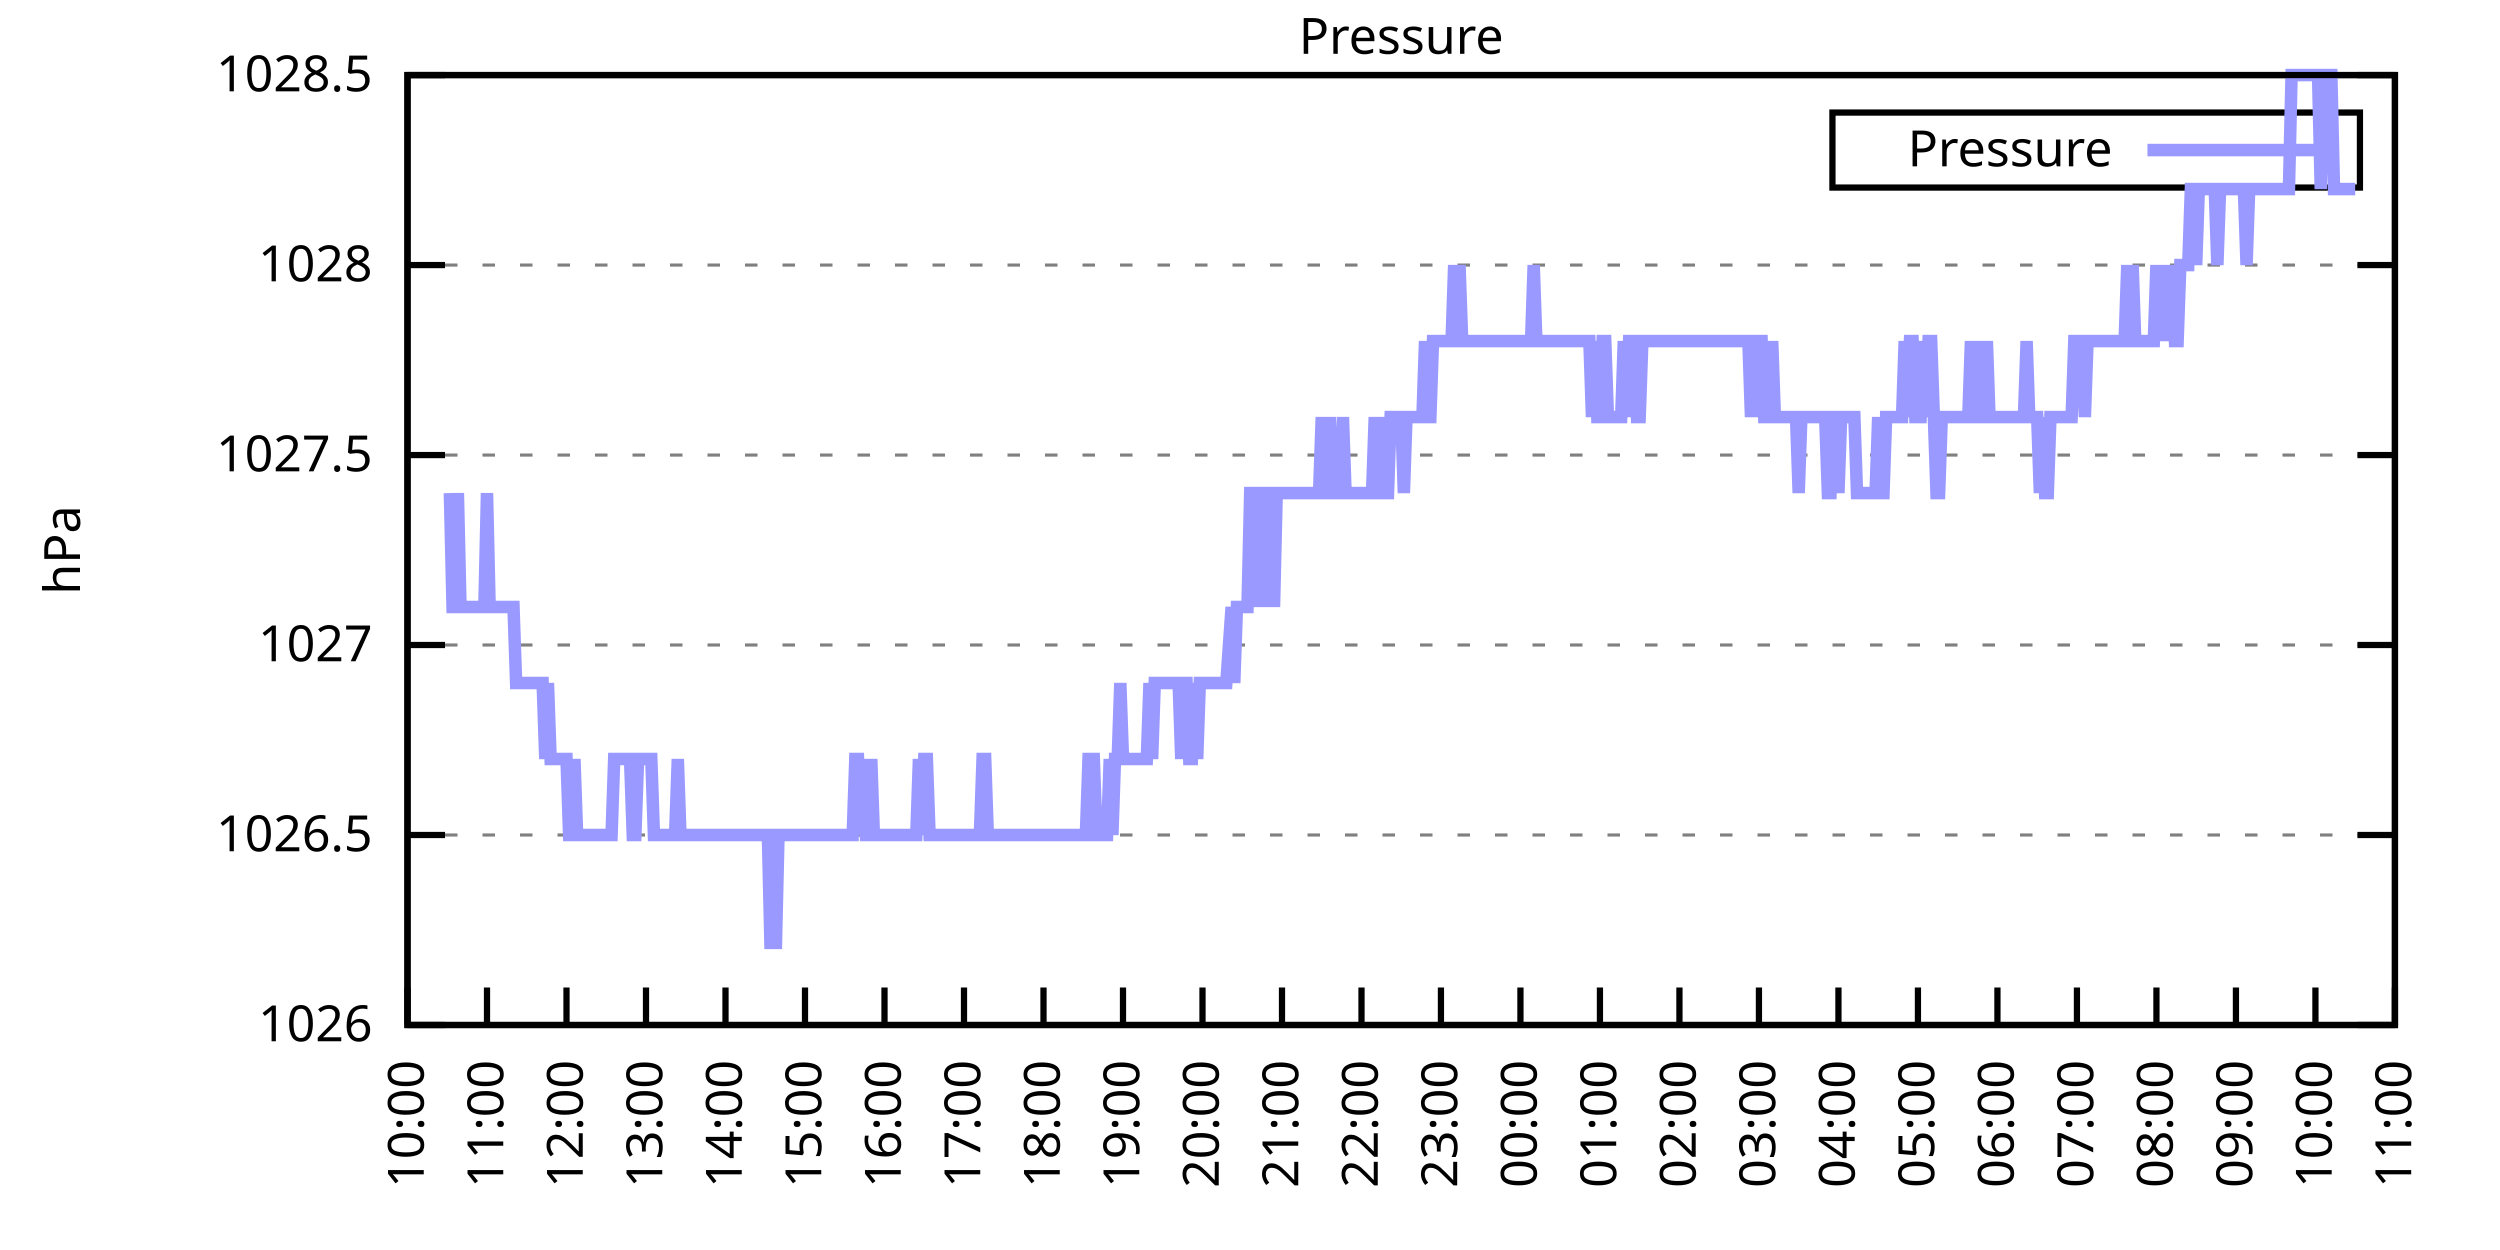
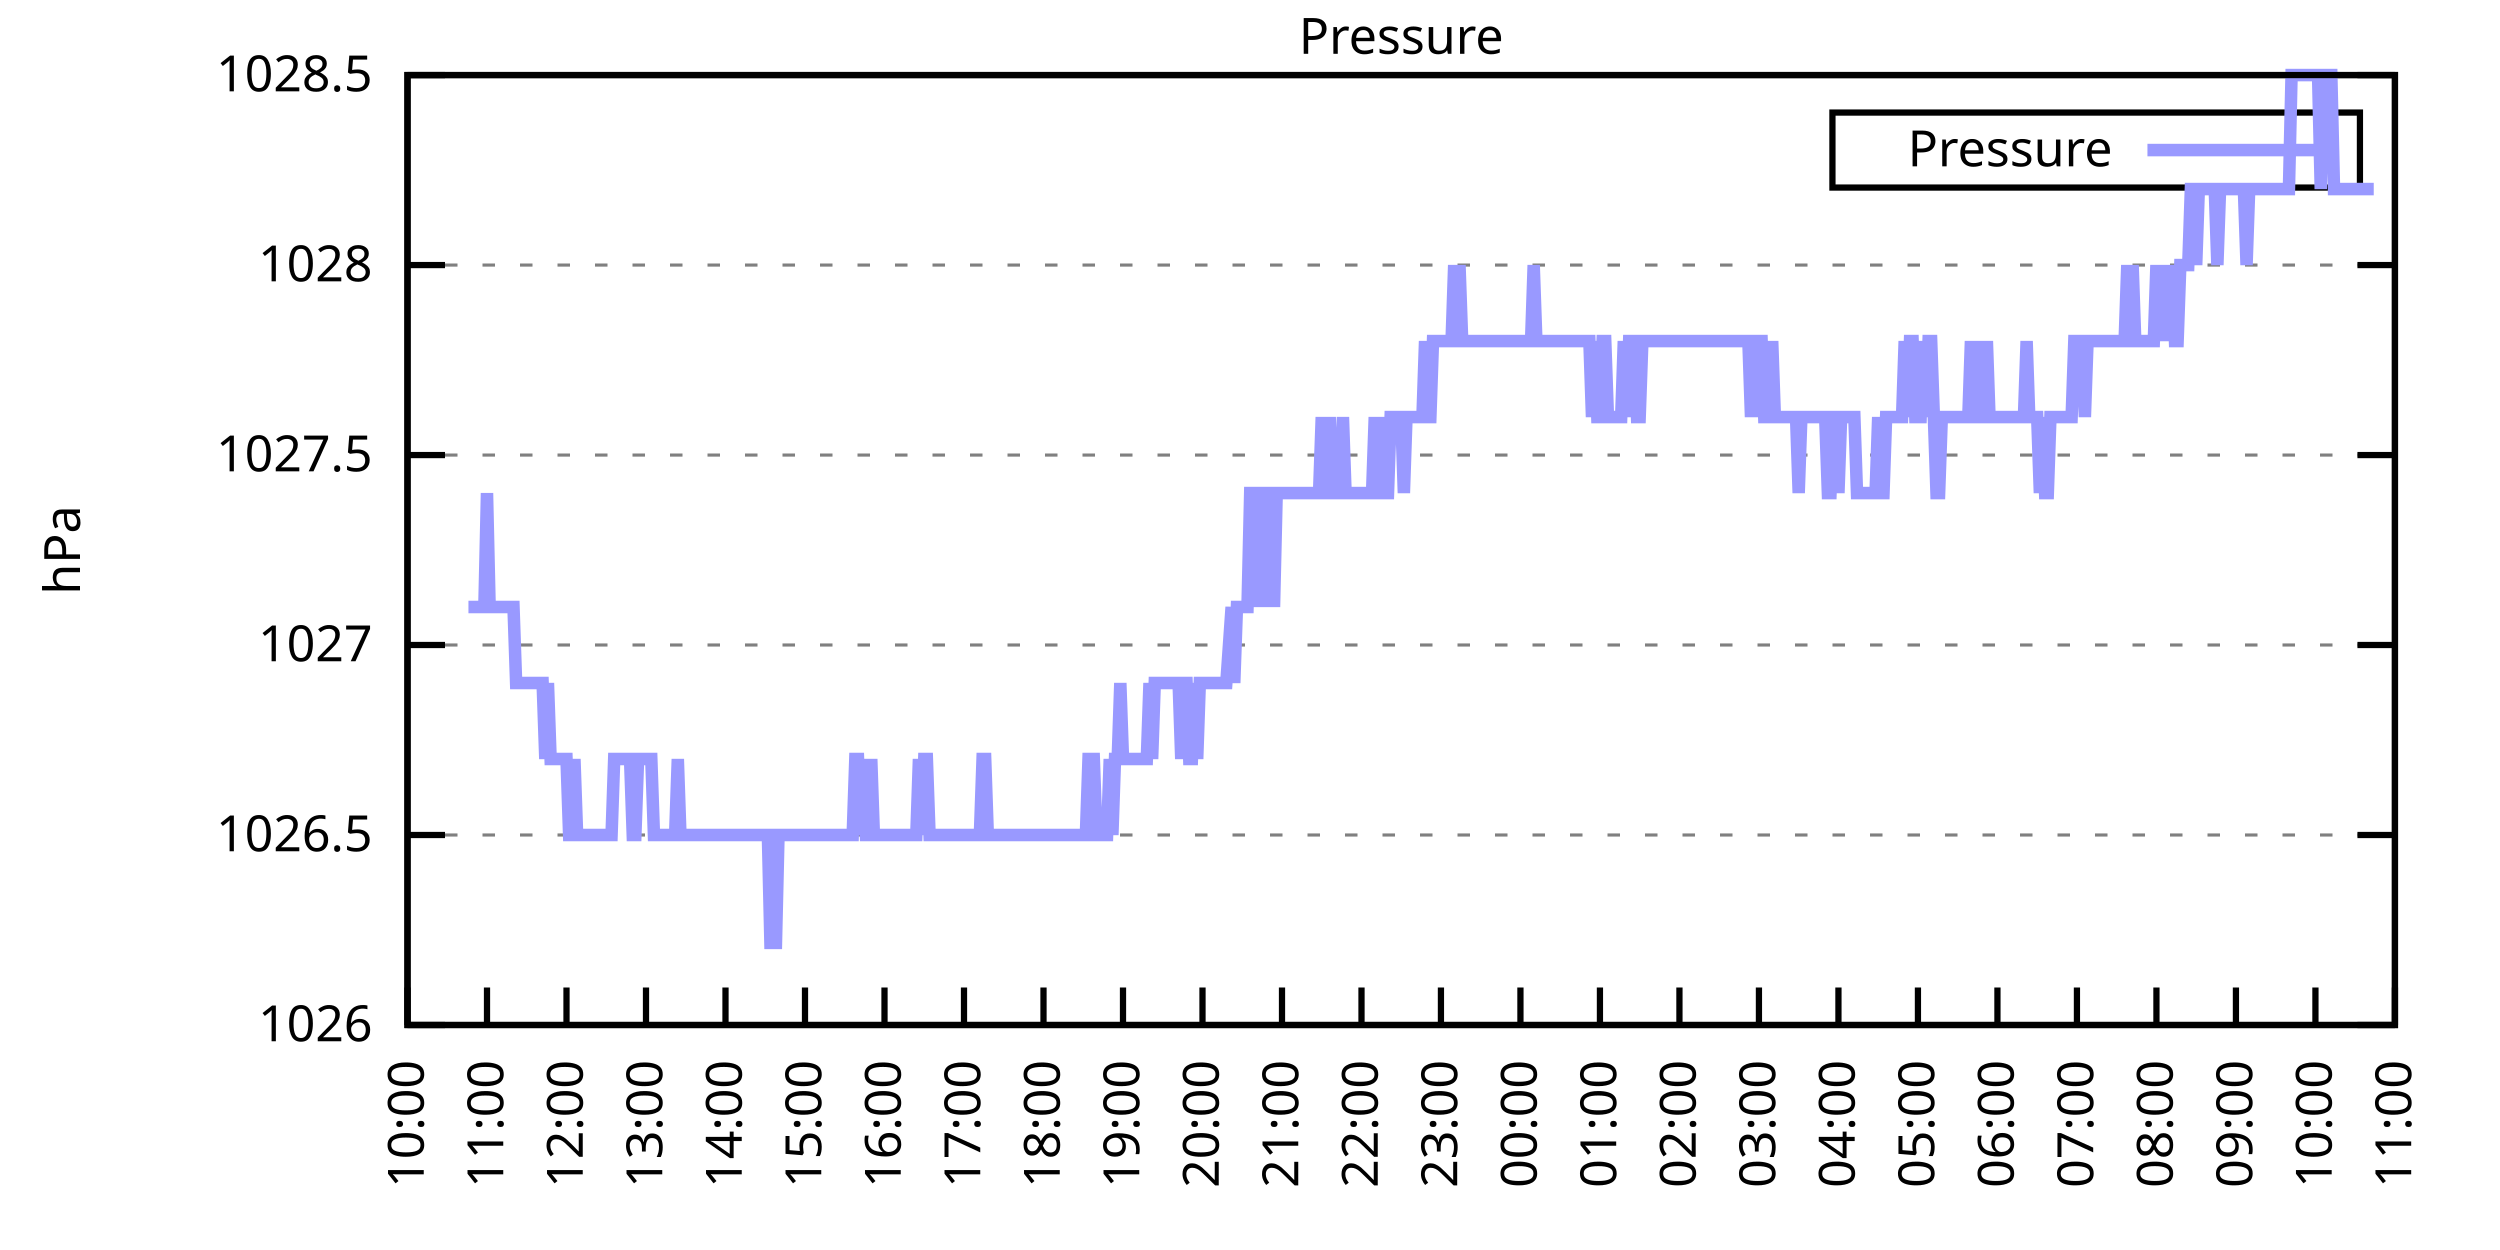
<svg xmlns="http://www.w3.org/2000/svg" xmlns:xlink="http://www.w3.org/1999/xlink" width="400" height="200" viewBox="0 0 400 200">
  <g id="gnuplot_canvas">
    <rect x="0" y="0" width="400" height="200" fill="none" />
    <defs>
      <circle id="gpDot" r="0.5" stroke-width="0.5" stroke="currentColor" />
      <path id="gpPt0" stroke-width="0.333" stroke="currentColor" d="M-1,0 h2 M0,-1 v2" />
      <path id="gpPt1" stroke-width="0.333" stroke="currentColor" d="M-1,-1 L1,1 M1,-1 L-1,1" />
      <path id="gpPt2" stroke-width="0.333" stroke="currentColor" d="M-1,0 L1,0 M0,-1 L0,1 M-1,-1 L1,1 M-1,1 L1,-1" />
      <rect id="gpPt3" stroke-width="0.333" stroke="currentColor" x="-1" y="-1" width="2" height="2" />
      <rect id="gpPt4" stroke-width="0.333" stroke="currentColor" fill="currentColor" x="-1" y="-1" width="2" height="2" />
      <circle id="gpPt5" stroke-width="0.333" stroke="currentColor" cx="0" cy="0" r="1" />
      <use xlink:href="#gpPt5" id="gpPt6" fill="currentColor" stroke="none" />
      <path id="gpPt7" stroke-width="0.333" stroke="currentColor" d="M0,-1.33 L-1.33,0.67 L1.33,0.67 z" />
      <use xlink:href="#gpPt7" id="gpPt8" fill="currentColor" stroke="none" />
      <use xlink:href="#gpPt7" id="gpPt9" stroke="currentColor" transform="rotate(180)" />
      <use xlink:href="#gpPt9" id="gpPt10" fill="currentColor" stroke="none" />
      <use xlink:href="#gpPt3" id="gpPt11" stroke="currentColor" transform="rotate(45)" />
      <use xlink:href="#gpPt11" id="gpPt12" fill="currentColor" stroke="none" />
      <path id="gpPt13" stroke-width="0.333" stroke="currentColor" d="M0,1.330 L1.265,0.411 L0.782,-1.067 L-0.782,-1.076 L-1.265,0.411 z" />
      <use xlink:href="#gpPt13" id="gpPt14" fill="currentColor" stroke="none" />
      <filter id="textbox" filterUnits="objectBoundingBox" x="0" y="0" height="1" width="1">
        <feFlood flood-color="white" flood-opacity="1" result="bgnd" />
        <feComposite in="SourceGraphic" in2="bgnd" operator="atop" />
      </filter>
      <filter id="greybox" filterUnits="objectBoundingBox" x="0" y="0" height="1" width="1">
        <feFlood flood-color="lightgrey" flood-opacity="1" result="grey" />
        <feComposite in="SourceGraphic" in2="grey" operator="atop" />
      </filter>
    </defs>
    <g fill="none" color="white" stroke="currentColor" stroke-width="1.00" stroke-linecap="butt" stroke-linejoin="miter">
</g>
    <g fill="none" color="black" stroke="currentColor" stroke-width="1.00" stroke-linecap="butt" stroke-linejoin="miter">
      <g stroke="none" shape-rendering="crispEdges">
        <polygon fill="rgb(255, 255, 255)" points="65.20,164.00 383.18,164.00 383.18,12.02 65.20,12.02 " />
      </g>
    </g>
    <g fill="none" color="black" stroke="currentColor" stroke-width="1.00" stroke-linecap="butt" stroke-linejoin="miter">
</g>
    <g fill="none" color="black" stroke="black" stroke-width="0.50" stroke-linecap="butt" stroke-linejoin="miter">
</g>
    <g fill="none" color="gray" stroke="currentColor" stroke-width="0.50" stroke-linecap="butt" stroke-linejoin="miter">
      <path stroke="gray" stroke-dasharray="2,4" class="gridline" d="M65.20,164.00 L383.19,164.00  " />
    </g>
    <g fill="none" color="gray" stroke="gray" stroke-width="1.00" stroke-linecap="butt" stroke-linejoin="miter">
</g>
    <g fill="none" color="black" stroke="currentColor" stroke-width="1.00" stroke-linecap="butt" stroke-linejoin="miter">
      <path stroke="black" d="M65.20,164.00 L71.20,164.00 M383.19,164.00 L377.19,164.00  " />
      <g transform="translate(59.60,166.60)" stroke="none" fill="black" font-family="Sans" font-size="8.00" text-anchor="end">
        <text>
          <tspan font-family="Sans"> 1026</tspan>
        </text>
      </g>
    </g>
    <g fill="none" color="black" stroke="currentColor" stroke-width="1.00" stroke-linecap="butt" stroke-linejoin="miter">
</g>
    <g fill="none" color="black" stroke="black" stroke-width="0.50" stroke-linecap="butt" stroke-linejoin="miter">
</g>
    <g fill="none" color="gray" stroke="currentColor" stroke-width="0.50" stroke-linecap="butt" stroke-linejoin="miter">
      <path stroke="gray" stroke-dasharray="2,4" class="gridline" d="M65.20,133.60 L383.19,133.60  " />
    </g>
    <g fill="none" color="gray" stroke="gray" stroke-width="1.00" stroke-linecap="butt" stroke-linejoin="miter">
</g>
    <g fill="none" color="black" stroke="currentColor" stroke-width="1.00" stroke-linecap="butt" stroke-linejoin="miter">
      <path stroke="black" d="M65.20,133.60 L71.20,133.60 M383.19,133.60 L377.19,133.60  " />
      <g transform="translate(59.60,136.20)" stroke="none" fill="black" font-family="Sans" font-size="8.00" text-anchor="end">
        <text>
          <tspan font-family="Sans"> 1026.5</tspan>
        </text>
      </g>
    </g>
    <g fill="none" color="black" stroke="currentColor" stroke-width="1.00" stroke-linecap="butt" stroke-linejoin="miter">
</g>
    <g fill="none" color="black" stroke="black" stroke-width="0.50" stroke-linecap="butt" stroke-linejoin="miter">
</g>
    <g fill="none" color="gray" stroke="currentColor" stroke-width="0.50" stroke-linecap="butt" stroke-linejoin="miter">
      <path stroke="gray" stroke-dasharray="2,4" class="gridline" d="M65.20,103.20 L383.19,103.20  " />
    </g>
    <g fill="none" color="gray" stroke="gray" stroke-width="1.00" stroke-linecap="butt" stroke-linejoin="miter">
</g>
    <g fill="none" color="black" stroke="currentColor" stroke-width="1.00" stroke-linecap="butt" stroke-linejoin="miter">
      <path stroke="black" d="M65.20,103.20 L71.20,103.20 M383.19,103.20 L377.19,103.20  " />
      <g transform="translate(59.60,105.80)" stroke="none" fill="black" font-family="Sans" font-size="8.00" text-anchor="end">
        <text>
          <tspan font-family="Sans"> 1027</tspan>
        </text>
      </g>
    </g>
    <g fill="none" color="black" stroke="currentColor" stroke-width="1.00" stroke-linecap="butt" stroke-linejoin="miter">
</g>
    <g fill="none" color="black" stroke="black" stroke-width="0.50" stroke-linecap="butt" stroke-linejoin="miter">
</g>
    <g fill="none" color="gray" stroke="currentColor" stroke-width="0.50" stroke-linecap="butt" stroke-linejoin="miter">
      <path stroke="gray" stroke-dasharray="2,4" class="gridline" d="M65.20,72.81 L383.19,72.81  " />
    </g>
    <g fill="none" color="gray" stroke="gray" stroke-width="1.00" stroke-linecap="butt" stroke-linejoin="miter">
</g>
    <g fill="none" color="black" stroke="currentColor" stroke-width="1.00" stroke-linecap="butt" stroke-linejoin="miter">
      <path stroke="black" d="M65.20,72.81 L71.20,72.81 M383.19,72.81 L377.19,72.81  " />
      <g transform="translate(59.60,75.41)" stroke="none" fill="black" font-family="Sans" font-size="8.00" text-anchor="end">
        <text>
          <tspan font-family="Sans"> 1027.5</tspan>
        </text>
      </g>
    </g>
    <g fill="none" color="black" stroke="currentColor" stroke-width="1.00" stroke-linecap="butt" stroke-linejoin="miter">
</g>
    <g fill="none" color="black" stroke="black" stroke-width="0.50" stroke-linecap="butt" stroke-linejoin="miter">
</g>
    <g fill="none" color="gray" stroke="currentColor" stroke-width="0.50" stroke-linecap="butt" stroke-linejoin="miter">
      <path stroke="gray" stroke-dasharray="2,4" class="gridline" d="M65.20,42.41 L383.19,42.41  " />
    </g>
    <g fill="none" color="gray" stroke="gray" stroke-width="1.00" stroke-linecap="butt" stroke-linejoin="miter">
</g>
    <g fill="none" color="black" stroke="currentColor" stroke-width="1.00" stroke-linecap="butt" stroke-linejoin="miter">
      <path stroke="black" d="M65.20,42.41 L71.20,42.41 M383.19,42.41 L377.19,42.41  " />
      <g transform="translate(59.60,45.01)" stroke="none" fill="black" font-family="Sans" font-size="8.00" text-anchor="end">
        <text>
          <tspan font-family="Sans"> 1028</tspan>
        </text>
      </g>
    </g>
    <g fill="none" color="black" stroke="currentColor" stroke-width="1.00" stroke-linecap="butt" stroke-linejoin="miter">
</g>
    <g fill="none" color="black" stroke="black" stroke-width="0.50" stroke-linecap="butt" stroke-linejoin="miter">
</g>
    <g fill="none" color="gray" stroke="currentColor" stroke-width="0.50" stroke-linecap="butt" stroke-linejoin="miter">
      <path stroke="gray" stroke-dasharray="2,4" class="gridline" d="M65.20,12.01 L383.19,12.01  " />
    </g>
    <g fill="none" color="gray" stroke="gray" stroke-width="1.00" stroke-linecap="butt" stroke-linejoin="miter">
</g>
    <g fill="none" color="black" stroke="currentColor" stroke-width="1.00" stroke-linecap="butt" stroke-linejoin="miter">
      <path stroke="black" d="M65.20,12.01 L71.20,12.01 M383.19,12.01 L377.19,12.01  " />
      <g transform="translate(59.60,14.61)" stroke="none" fill="black" font-family="Sans" font-size="8.00" text-anchor="end">
        <text>
          <tspan font-family="Sans"> 1028.5</tspan>
        </text>
      </g>
    </g>
    <g fill="none" color="black" stroke="currentColor" stroke-width="1.00" stroke-linecap="butt" stroke-linejoin="miter">
      <path stroke="black" d="M65.20,164.00 L65.20,158.00  " />
      <g transform="translate(67.80,169.60) rotate(270.00)" stroke="none" fill="black" font-family="Sans" font-size="8.00" text-anchor="end">
        <text>
          <tspan font-family="Sans">10:00</tspan>
        </text>
      </g>
    </g>
    <g fill="none" color="black" stroke="currentColor" stroke-width="1.00" stroke-linecap="butt" stroke-linejoin="miter">
      <path stroke="black" d="M77.92,164.00 L77.92,158.00  " />
      <g transform="translate(80.52,169.60) rotate(270.00)" stroke="none" fill="black" font-family="Sans" font-size="8.00" text-anchor="end">
        <text>
          <tspan font-family="Sans">11:00</tspan>
        </text>
      </g>
    </g>
    <g fill="none" color="black" stroke="currentColor" stroke-width="1.00" stroke-linecap="butt" stroke-linejoin="miter">
      <path stroke="black" d="M90.64,164.00 L90.64,158.00  " />
      <g transform="translate(93.24,169.60) rotate(270.00)" stroke="none" fill="black" font-family="Sans" font-size="8.00" text-anchor="end">
        <text>
          <tspan font-family="Sans">12:00</tspan>
        </text>
      </g>
    </g>
    <g fill="none" color="black" stroke="currentColor" stroke-width="1.00" stroke-linecap="butt" stroke-linejoin="miter">
      <path stroke="black" d="M103.36,164.00 L103.36,158.00  " />
      <g transform="translate(105.96,169.60) rotate(270.00)" stroke="none" fill="black" font-family="Sans" font-size="8.00" text-anchor="end">
        <text>
          <tspan font-family="Sans">13:00</tspan>
        </text>
      </g>
    </g>
    <g fill="none" color="black" stroke="currentColor" stroke-width="1.00" stroke-linecap="butt" stroke-linejoin="miter">
      <path stroke="black" d="M116.08,164.00 L116.08,158.00  " />
      <g transform="translate(118.68,169.60) rotate(270.00)" stroke="none" fill="black" font-family="Sans" font-size="8.00" text-anchor="end">
        <text>
          <tspan font-family="Sans">14:00</tspan>
        </text>
      </g>
    </g>
    <g fill="none" color="black" stroke="currentColor" stroke-width="1.00" stroke-linecap="butt" stroke-linejoin="miter">
      <path stroke="black" d="M128.80,164.00 L128.80,158.00  " />
      <g transform="translate(131.40,169.60) rotate(270.00)" stroke="none" fill="black" font-family="Sans" font-size="8.00" text-anchor="end">
        <text>
          <tspan font-family="Sans">15:00</tspan>
        </text>
      </g>
    </g>
    <g fill="none" color="black" stroke="currentColor" stroke-width="1.00" stroke-linecap="butt" stroke-linejoin="miter">
      <path stroke="black" d="M141.52,164.00 L141.52,158.00  " />
      <g transform="translate(144.12,169.60) rotate(270.00)" stroke="none" fill="black" font-family="Sans" font-size="8.00" text-anchor="end">
        <text>
          <tspan font-family="Sans">16:00</tspan>
        </text>
      </g>
    </g>
    <g fill="none" color="black" stroke="currentColor" stroke-width="1.00" stroke-linecap="butt" stroke-linejoin="miter">
      <path stroke="black" d="M154.24,164.00 L154.24,158.00  " />
      <g transform="translate(156.84,169.60) rotate(270.00)" stroke="none" fill="black" font-family="Sans" font-size="8.00" text-anchor="end">
        <text>
          <tspan font-family="Sans">17:00</tspan>
        </text>
      </g>
    </g>
    <g fill="none" color="black" stroke="currentColor" stroke-width="1.00" stroke-linecap="butt" stroke-linejoin="miter">
      <path stroke="black" d="M166.96,164.00 L166.96,158.00  " />
      <g transform="translate(169.56,169.60) rotate(270.00)" stroke="none" fill="black" font-family="Sans" font-size="8.00" text-anchor="end">
        <text>
          <tspan font-family="Sans">18:00</tspan>
        </text>
      </g>
    </g>
    <g fill="none" color="black" stroke="currentColor" stroke-width="1.00" stroke-linecap="butt" stroke-linejoin="miter">
      <path stroke="black" d="M179.68,164.00 L179.68,158.00  " />
      <g transform="translate(182.28,169.60) rotate(270.00)" stroke="none" fill="black" font-family="Sans" font-size="8.00" text-anchor="end">
        <text>
          <tspan font-family="Sans">19:00</tspan>
        </text>
      </g>
    </g>
    <g fill="none" color="black" stroke="currentColor" stroke-width="1.00" stroke-linecap="butt" stroke-linejoin="miter">
      <path stroke="black" d="M192.40,164.00 L192.40,158.00  " />
      <g transform="translate(195.00,169.60) rotate(270.00)" stroke="none" fill="black" font-family="Sans" font-size="8.00" text-anchor="end">
        <text>
          <tspan font-family="Sans">20:00</tspan>
        </text>
      </g>
    </g>
    <g fill="none" color="black" stroke="currentColor" stroke-width="1.00" stroke-linecap="butt" stroke-linejoin="miter">
      <path stroke="black" d="M205.12,164.00 L205.12,158.00  " />
      <g transform="translate(207.72,169.60) rotate(270.00)" stroke="none" fill="black" font-family="Sans" font-size="8.00" text-anchor="end">
        <text>
          <tspan font-family="Sans">21:00</tspan>
        </text>
      </g>
    </g>
    <g fill="none" color="black" stroke="currentColor" stroke-width="1.00" stroke-linecap="butt" stroke-linejoin="miter">
      <path stroke="black" d="M217.84,164.00 L217.84,158.00  " />
      <g transform="translate(220.44,169.60) rotate(270.00)" stroke="none" fill="black" font-family="Sans" font-size="8.00" text-anchor="end">
        <text>
          <tspan font-family="Sans">22:00</tspan>
        </text>
      </g>
    </g>
    <g fill="none" color="black" stroke="currentColor" stroke-width="1.00" stroke-linecap="butt" stroke-linejoin="miter">
      <path stroke="black" d="M230.55,164.00 L230.55,158.00  " />
      <g transform="translate(233.15,169.60) rotate(270.00)" stroke="none" fill="black" font-family="Sans" font-size="8.00" text-anchor="end">
        <text>
          <tspan font-family="Sans">23:00</tspan>
        </text>
      </g>
    </g>
    <g fill="none" color="black" stroke="currentColor" stroke-width="1.00" stroke-linecap="butt" stroke-linejoin="miter">
      <path stroke="black" d="M243.27,164.00 L243.27,158.00  " />
      <g transform="translate(245.87,169.60) rotate(270.00)" stroke="none" fill="black" font-family="Sans" font-size="8.00" text-anchor="end">
        <text>
          <tspan font-family="Sans">00:00</tspan>
        </text>
      </g>
    </g>
    <g fill="none" color="black" stroke="currentColor" stroke-width="1.00" stroke-linecap="butt" stroke-linejoin="miter">
      <path stroke="black" d="M255.99,164.00 L255.99,158.00  " />
      <g transform="translate(258.59,169.60) rotate(270.00)" stroke="none" fill="black" font-family="Sans" font-size="8.00" text-anchor="end">
        <text>
          <tspan font-family="Sans">01:00</tspan>
        </text>
      </g>
    </g>
    <g fill="none" color="black" stroke="currentColor" stroke-width="1.00" stroke-linecap="butt" stroke-linejoin="miter">
      <path stroke="black" d="M268.71,164.00 L268.71,158.00  " />
      <g transform="translate(271.31,169.60) rotate(270.00)" stroke="none" fill="black" font-family="Sans" font-size="8.00" text-anchor="end">
        <text>
          <tspan font-family="Sans">02:00</tspan>
        </text>
      </g>
    </g>
    <g fill="none" color="black" stroke="currentColor" stroke-width="1.00" stroke-linecap="butt" stroke-linejoin="miter">
      <path stroke="black" d="M281.43,164.00 L281.43,158.00  " />
      <g transform="translate(284.03,169.60) rotate(270.00)" stroke="none" fill="black" font-family="Sans" font-size="8.00" text-anchor="end">
        <text>
          <tspan font-family="Sans">03:00</tspan>
        </text>
      </g>
    </g>
    <g fill="none" color="black" stroke="currentColor" stroke-width="1.00" stroke-linecap="butt" stroke-linejoin="miter">
      <path stroke="black" d="M294.15,164.00 L294.15,158.00  " />
      <g transform="translate(296.75,169.60) rotate(270.00)" stroke="none" fill="black" font-family="Sans" font-size="8.00" text-anchor="end">
        <text>
          <tspan font-family="Sans">04:00</tspan>
        </text>
      </g>
    </g>
    <g fill="none" color="black" stroke="currentColor" stroke-width="1.00" stroke-linecap="butt" stroke-linejoin="miter">
      <path stroke="black" d="M306.87,164.00 L306.87,158.00  " />
      <g transform="translate(309.47,169.60) rotate(270.00)" stroke="none" fill="black" font-family="Sans" font-size="8.00" text-anchor="end">
        <text>
          <tspan font-family="Sans">05:00</tspan>
        </text>
      </g>
    </g>
    <g fill="none" color="black" stroke="currentColor" stroke-width="1.00" stroke-linecap="butt" stroke-linejoin="miter">
      <path stroke="black" d="M319.59,164.00 L319.59,158.00  " />
      <g transform="translate(322.19,169.60) rotate(270.00)" stroke="none" fill="black" font-family="Sans" font-size="8.00" text-anchor="end">
        <text>
          <tspan font-family="Sans">06:00</tspan>
        </text>
      </g>
    </g>
    <g fill="none" color="black" stroke="currentColor" stroke-width="1.00" stroke-linecap="butt" stroke-linejoin="miter">
      <path stroke="black" d="M332.31,164.00 L332.31,158.00  " />
      <g transform="translate(334.91,169.60) rotate(270.00)" stroke="none" fill="black" font-family="Sans" font-size="8.00" text-anchor="end">
        <text>
          <tspan font-family="Sans">07:00</tspan>
        </text>
      </g>
    </g>
    <g fill="none" color="black" stroke="currentColor" stroke-width="1.00" stroke-linecap="butt" stroke-linejoin="miter">
      <path stroke="black" d="M345.03,164.00 L345.03,158.00  " />
      <g transform="translate(347.63,169.60) rotate(270.00)" stroke="none" fill="black" font-family="Sans" font-size="8.00" text-anchor="end">
        <text>
          <tspan font-family="Sans">08:00</tspan>
        </text>
      </g>
    </g>
    <g fill="none" color="black" stroke="currentColor" stroke-width="1.00" stroke-linecap="butt" stroke-linejoin="miter">
      <path stroke="black" d="M357.75,164.00 L357.75,158.00  " />
      <g transform="translate(360.35,169.60) rotate(270.00)" stroke="none" fill="black" font-family="Sans" font-size="8.00" text-anchor="end">
        <text>
          <tspan font-family="Sans">09:00</tspan>
        </text>
      </g>
    </g>
    <g fill="none" color="black" stroke="currentColor" stroke-width="1.00" stroke-linecap="butt" stroke-linejoin="miter">
      <path stroke="black" d="M370.47,164.00 L370.47,158.00  " />
      <g transform="translate(373.07,169.60) rotate(270.00)" stroke="none" fill="black" font-family="Sans" font-size="8.00" text-anchor="end">
        <text>
          <tspan font-family="Sans">10:00</tspan>
        </text>
      </g>
    </g>
    <g fill="none" color="black" stroke="currentColor" stroke-width="1.00" stroke-linecap="butt" stroke-linejoin="miter">
      <path stroke="black" d="M383.19,164.00 L383.19,158.00  " />
      <g transform="translate(385.79,169.60) rotate(270.00)" stroke="none" fill="black" font-family="Sans" font-size="8.00" text-anchor="end">
        <text>
          <tspan font-family="Sans">11:00</tspan>
        </text>
      </g>
    </g>
    <g fill="none" color="black" stroke="currentColor" stroke-width="1.00" stroke-linecap="butt" stroke-linejoin="miter">
</g>
    <g fill="none" color="black" stroke="currentColor" stroke-width="1.00" stroke-linecap="butt" stroke-linejoin="miter">
      <path stroke="black" d="M65.20,12.01 L65.20,164.00 L383.19,164.00 L383.19,12.01 L65.20,12.01 Z  " />
    </g>
    <g fill="none" color="black" stroke="currentColor" stroke-width="1.00" stroke-linecap="butt" stroke-linejoin="miter">
</g>
    <g fill="none" color="black" stroke="currentColor" stroke-width="1.00" stroke-linecap="butt" stroke-linejoin="miter">
      <path stroke="black" d="M293.19,30.01 L293.19,18.01 L377.59,18.01 L377.59,30.01 L293.19,30.01 Z  " />
    </g>
    <g id="Pressure_plot_1">
      <g fill="none" color="white" stroke="black" stroke-width="2.00" stroke-linecap="butt" stroke-linejoin="miter">
</g>
      <g fill="none" color="black" stroke="currentColor" stroke-width="2.00" stroke-linecap="butt" stroke-linejoin="miter">
        <g transform="translate(337.99,26.61)" stroke="none" fill="black" font-family="Sans" font-size="8.00" text-anchor="end">
          <text>
            <tspan font-family="Sans">Pressure</tspan>
          </text>
        </g>
      </g>
      <g fill="none" color="black" stroke="currentColor" stroke-width="2.00" stroke-linecap="butt" stroke-linejoin="miter">
-         <path stroke="rgb(153, 153, 255)" d="M343.59,24.01 L371.99,24.01 M71.98,78.89 L72.41,97.12 L72.83,97.12 L73.26,78.89 L73.68,97.12 L74.10,97.12   L74.53,97.12 L74.95,97.12 L75.38,97.12 L75.80,97.12 L76.22,97.12 L76.65,97.12 L77.07,97.12 L77.50,97.12   L77.92,78.89 L78.34,97.12 L78.77,97.12 L79.19,97.12 L79.62,97.12 L80.04,97.12 L80.46,97.12 L80.89,97.12   L81.31,97.12 L81.74,97.12 L82.16,97.12 L82.58,109.28 L83.01,109.28 L83.43,109.28 L83.86,109.28 L84.28,109.28   L84.70,109.28 L85.13,109.28 L85.55,109.28 L85.98,109.28 L86.40,109.28 L86.82,109.28 L87.25,121.44 L87.67,109.28   L88.10,121.44 L88.52,121.44 L88.94,121.44 L89.37,121.44 L89.79,121.44 L90.22,121.44 L90.64,121.44 L91.06,133.60   L91.49,133.60 L91.91,121.44 L92.34,133.60 L92.76,133.60 L93.18,133.60 L93.61,133.60 L94.03,133.60 L94.46,133.60   L94.88,133.60 L95.30,133.60 L95.73,133.60 L96.15,133.60 L96.58,133.60 L97.00,133.60 L97.42,133.60 L97.85,133.60   L98.27,121.44 L98.69,121.44 L99.12,121.44 L99.54,121.44 L99.97,121.44 L100.39,121.44 L100.81,121.44 L101.24,133.60   L101.66,133.60 L102.09,121.44 L102.51,121.44 L102.93,121.44 L103.36,121.44 L103.78,121.44 L104.21,121.44 L104.63,133.60   L105.05,133.60 L105.48,133.60 L105.90,133.60 L106.33,133.60 L106.75,133.60 L107.17,133.60 L107.60,133.60 L108.02,133.60   L108.45,121.44 L108.87,133.60 L109.29,133.60 L109.72,133.60 L110.14,133.60 L110.57,133.60 L110.99,133.60 L111.41,133.60   L111.84,133.60 L112.26,133.60 L112.69,133.60 L113.11,133.60 L113.53,133.60 L113.96,133.60 L114.38,133.60 L114.81,133.60   L115.23,133.60 L115.65,133.60 L116.08,133.60 L116.50,133.60 L116.93,133.60 L117.35,133.60 L117.77,133.60 L118.20,133.60   L118.62,133.60 L119.05,133.60 L119.47,133.60 L119.89,133.60 L120.32,133.60 L120.74,133.60 L121.17,133.60 L121.59,133.60   L122.01,133.60 L122.44,133.60 L122.86,133.60 L123.29,151.84 L123.71,133.60 L124.13,151.84 L124.56,133.60 L124.98,133.60   L125.41,133.60 L125.83,133.60 L126.25,133.60 L126.68,133.60 L127.10,133.60 L127.53,133.60 L127.95,133.60 L128.37,133.60   L128.80,133.60 L129.22,133.60 L129.65,133.60 L130.07,133.60 L130.49,133.60 L130.92,133.60 L131.34,133.60 L131.77,133.60   L132.19,133.60 L132.61,133.60 L133.04,133.60 L133.46,133.60 L133.89,133.60 L134.31,133.60 L134.73,133.60 L135.16,133.60   L135.58,133.60 L136.01,133.60 L136.43,133.60 L136.85,121.44 L137.28,121.44 L137.70,133.60 L138.13,121.44 L138.55,133.60   L138.97,133.60 L139.40,121.44 L139.82,133.60 L140.25,133.60 L140.67,133.60 L141.09,133.60 L141.52,133.60 L141.94,133.60   L142.37,133.60 L142.79,133.60 L143.21,133.60 L143.64,133.60 L144.06,133.60 L144.49,133.60 L144.91,133.60 L145.33,133.60   L145.76,133.60 L146.18,133.60 L146.61,133.60 L147.03,121.44 L147.45,133.60 L147.88,121.44 L148.30,121.44 L148.73,133.60   L149.15,133.60 L149.57,133.60 L150.00,133.60 L150.42,133.60 L150.85,133.60 L151.27,133.60 L151.69,133.60 L152.12,133.60   L152.54,133.60 L152.97,133.60 L153.39,133.60 L153.81,133.60 L154.24,133.60 L154.66,133.60 L155.09,133.60 L155.51,133.60   L155.93,133.60 L156.36,133.60 L156.78,133.60 L157.21,121.44 L157.63,121.44 L158.05,133.60 L158.48,133.60 L158.90,133.60   L159.33,133.60 L159.75,133.60 L160.17,133.60 L160.60,133.60 L161.02,133.60 L161.44,133.60 L161.87,133.60 L162.29,133.60   L162.72,133.60 L163.14,133.60 L163.56,133.60 L163.99,133.60 L164.41,133.60 L164.84,133.60 L165.26,133.60 L165.68,133.60   L166.11,133.60 L166.53,133.60 L166.96,133.60 L167.38,133.60 L167.80,133.60 L168.23,133.60 L168.65,133.60 L169.08,133.60   L169.50,133.60 L169.92,133.60 L170.35,133.60 L170.77,133.60 L171.20,133.60 L171.62,133.60 L172.04,133.60 L172.47,133.60   L172.89,133.60 L173.32,133.60 L173.74,133.60 L174.16,121.44 L174.59,121.44 L175.01,121.44 L175.44,133.60 L175.86,133.60   L176.28,133.60 L176.71,133.60 L177.13,133.60 L177.56,121.44 L177.98,133.60 L178.40,121.44 L178.83,121.44 L179.25,109.28   L179.68,121.44 L180.10,121.44 L180.52,121.44 L180.95,121.44 L181.37,121.44 L181.80,121.44 L182.22,121.44 L182.64,121.44   L183.07,121.44 L183.49,121.44 L183.92,109.28 L184.34,121.44 L184.76,109.28 L185.19,109.28 L185.61,109.28 L186.04,109.28   L186.46,109.28 L186.88,109.28 L187.31,109.28 L187.73,109.28 L188.16,109.28 L188.58,109.28 L189.00,121.44 L189.43,109.28   L189.85,109.28 L190.28,121.44 L190.70,121.44 L191.12,109.28 L191.55,121.44 L191.97,109.28 L192.40,109.28 L192.82,109.28   L193.24,109.28 L193.67,109.28 L194.09,109.28 L194.52,109.28 L194.94,109.28 L195.36,109.28 L195.79,109.28 L196.21,109.28   L197.06,97.12 L197.48,109.28 L197.91,97.12 L198.33,97.12 L198.76,97.12 L199.18,97.12 L199.60,97.12 L200.03,78.89   L200.45,78.89 L200.88,78.89 L201.30,97.12 L201.72,78.89 L202.15,78.89 L202.57,78.89 L203.00,97.12 L203.42,78.89   L203.84,97.12 L204.27,78.89 L204.69,78.89 L205.12,78.89 L205.54,78.89 L205.96,78.89 L206.39,78.89 L206.81,78.89   L207.24,78.89 L207.66,78.89 L208.08,78.89 L208.51,78.89 L208.93,78.89 L209.36,78.89 L209.78,78.89 L210.20,78.89   L210.63,78.89 L211.05,78.89 L211.48,66.73 L211.90,78.89 L212.32,78.89 L212.75,66.73 L213.17,78.89 L213.60,78.89   L214.02,78.89 L214.44,78.89 L214.87,66.73 L215.29,78.89 L215.72,78.89 L216.14,78.89 L216.56,78.89 L216.99,78.89   L217.41,78.89 L217.84,78.89 L218.26,78.89 L218.68,78.89 L219.11,78.89 L219.53,78.89 L219.96,66.73 L220.38,78.89   L220.80,66.73 L221.23,78.89 L221.65,78.89 L222.08,78.89 L222.50,66.73 L222.92,66.73 L223.35,66.73 L223.77,66.73   L224.20,66.73 L224.62,78.89 L225.04,66.73 L225.47,66.73 L225.89,66.73 L226.31,66.73 L226.74,66.73 L227.16,66.73   L227.59,66.73 L228.01,54.57 L228.43,66.73 L228.86,66.73 L229.28,54.57 L229.71,54.57 L230.13,54.57 L230.55,54.57   L230.98,54.57 L231.40,54.57 L231.83,54.57 L232.25,54.57 L232.67,42.41 L233.10,54.57 L233.52,42.41 L233.95,54.57   L234.37,54.57 L234.79,54.57 L235.22,54.57 L235.64,54.57 L236.07,54.57 L236.49,54.57 L236.91,54.57 L237.34,54.57   L237.76,54.57 L238.19,54.57 L238.61,54.57 L239.03,54.57 L239.46,54.57 L239.88,54.57 L240.31,54.57 L240.73,54.57   L241.15,54.57 L241.58,54.57 L242.00,54.57 L242.43,54.57 L242.85,54.57 L243.27,54.57 L243.70,54.57 L244.12,54.57   L244.55,54.57 L244.97,54.57 L245.39,42.41 L245.82,54.57 L246.24,54.57 L246.67,54.57 L247.09,54.57 L247.51,54.57   L247.94,54.57 L248.36,54.57 L248.79,54.57 L249.21,54.57 L249.63,54.57 L250.06,54.57 L250.48,54.57 L250.91,54.57   L251.33,54.57 L251.75,54.57 L252.18,54.57 L252.60,54.57 L253.03,54.57 L253.45,54.57 L253.87,54.57 L254.30,54.57   L254.72,66.73 L255.15,54.57 L255.57,66.73 L255.99,66.73 L256.42,54.57 L256.84,54.57 L257.27,66.73 L257.69,66.73   L258.11,66.73 L258.54,66.73 L258.96,66.73 L259.39,66.73 L259.81,54.57 L260.23,66.73 L260.66,54.57 L261.08,54.57   L261.51,54.57 L261.93,66.73 L262.35,66.73 L262.78,54.57 L263.20,54.57 L263.63,54.57 L264.05,54.57 L264.47,54.57   L264.90,54.57 L265.32,54.57 L265.75,54.57 L266.17,54.57 L266.59,54.57 L267.02,54.57 L267.44,54.57 L267.87,54.57   L268.29,54.57 L268.71,54.57 L269.14,54.57 L269.56,54.57 L269.99,54.57 L270.41,54.57 L270.83,54.57 L271.26,54.57   L271.68,54.57 L272.11,54.57 L272.53,54.57 L272.95,54.57 L273.38,54.57 L273.80,54.57 L274.23,54.57 L274.65,54.57   L275.07,54.57 L275.50,54.57 L275.92,54.57 L276.35,54.57 L276.77,54.57 L277.19,54.57 L277.62,54.57 L278.04,54.57   L278.47,54.57 L278.89,54.57 L279.31,54.57 L279.74,54.57 L280.16,66.73 L280.59,54.57 L281.01,66.73 L281.43,54.57   L281.86,54.57 L282.28,66.73 L282.71,66.73 L283.13,66.73 L283.55,54.57 L283.98,66.73 L284.40,66.73 L284.83,66.73   L285.25,66.73 L285.67,66.73 L286.10,66.73 L286.52,66.73 L286.95,66.73 L287.37,66.73 L287.79,78.89 L288.22,66.73   L288.64,66.73 L289.06,66.73 L289.49,66.73 L289.91,66.73 L290.34,66.73 L290.76,66.73 L291.18,66.73 L291.61,66.73   L292.03,66.73 L292.46,78.89 L292.88,78.89 L293.30,66.73 L293.73,66.73 L294.15,78.89 L294.58,66.73 L295.00,66.73   L295.42,66.73 L295.85,66.73 L296.27,66.73 L296.70,66.73 L297.12,78.89 L297.54,78.89 L297.97,78.89 L298.39,78.89   L298.82,78.89 L299.24,78.89 L299.66,78.89 L300.09,78.89 L300.51,66.73 L300.94,78.89 L301.36,78.89 L301.78,66.73   L302.21,66.73 L302.63,66.73 L303.06,66.73 L303.48,66.73 L303.90,66.73 L304.33,66.73 L304.75,54.57 L305.18,66.73   L305.60,54.57 L306.02,54.57 L306.45,66.73 L306.87,66.73 L307.30,66.73 L307.72,54.57 L308.14,66.73 L308.57,54.57   L308.99,54.57 L309.42,66.73 L309.84,78.89 L310.26,78.89 L310.69,66.73 L311.11,66.73 L311.54,66.73 L311.96,66.73   L312.38,66.73 L312.81,66.73 L313.23,66.73 L313.66,66.73 L314.08,66.73 L314.50,66.73 L314.93,66.73 L315.35,54.57   L315.78,66.73 L316.20,54.57 L316.62,66.73 L317.05,66.73 L317.47,66.73 L317.90,54.57 L318.32,66.73 L318.74,66.73   L319.17,66.73 L319.59,66.73 L320.02,66.73 L320.44,66.73 L320.86,66.73 L321.29,66.73 L321.71,66.73 L322.14,66.73   L322.56,66.73 L322.98,66.73 L323.41,66.73 L323.83,66.73 L324.26,54.57 L324.68,66.73 L325.10,66.73 L325.53,66.73   L325.95,66.73 L326.38,78.89 L326.80,66.73 L327.22,78.89 L327.65,78.89 L328.07,66.73 L328.50,66.73 L328.92,66.73   L329.34,66.73 L329.77,66.73 L330.19,66.73 L330.62,66.73 L331.04,66.73 L331.46,66.73 L331.89,54.57 L332.31,54.57   L332.74,54.57 L333.16,54.57 L333.58,66.73 L334.01,54.57 L334.43,54.57 L334.86,54.57 L335.28,54.57 L335.70,54.57   L336.13,54.57 L336.55,54.57 L336.98,54.57 L337.40,54.57 L337.82,54.57 L338.25,54.57 L338.67,54.57 L339.10,54.57   L339.52,54.57 L339.94,54.57 L340.37,42.41 L340.79,54.57 L341.22,42.41 L341.64,54.57 L342.06,54.57 L342.49,54.57   L342.91,54.57 L343.34,54.57 L343.76,54.57 L344.18,54.57 L344.61,54.57 L345.03,42.41 L345.46,54.57 L345.88,42.41   L346.30,54.57 L346.73,42.41 L347.15,54.57 L347.58,42.41 L348.00,54.57 L348.42,54.57 L348.85,42.41 L349.27,42.41   L349.70,42.41 L350.12,42.41 L350.54,30.25 L350.97,30.25 L351.39,42.41 L351.81,30.25 L352.24,30.25 L352.66,30.25   L353.09,30.25 L353.51,30.25 L353.93,30.25 L354.36,30.25 L354.78,42.41 L355.21,30.25 L355.63,30.25 L356.05,30.25   L356.48,30.25 L356.90,30.25 L357.33,30.25 L357.75,30.25 L358.17,30.25 L358.60,30.25 L359.02,30.25 L359.45,42.41   L359.87,30.25 L360.29,30.25 L360.72,30.25 L361.14,30.25 L361.57,30.25 L361.99,30.25 L362.41,30.25 L362.84,30.25   L363.26,30.25 L363.69,30.25 L364.11,30.25 L364.53,30.25 L364.96,30.25 L365.38,30.25 L365.81,30.25 L366.23,30.25   L366.65,12.01 L367.08,12.01 L367.50,12.01 L367.93,12.01 L368.35,12.01 L368.77,12.01 L369.20,12.01 L369.62,12.01   L370.05,12.01 L370.47,12.01 L370.89,12.01 L371.32,30.25 L371.74,12.01 L372.17,12.01 L372.59,12.01 L373.01,12.01   L373.44,30.25 L373.86,30.25 L374.29,30.25 L374.71,30.25 L375.13,30.25 L375.56,30.25 L375.98,30.25 L376.41,30.25   L376.83,30.25  " />
+         <path stroke="rgb(153, 153, 255)" d="M343.59,24.01 L371.99,24.01 M74.95,97.12 L75.38,97.12 L75.80,97.12 L76.22,97.12 L76.65,97.12 L77.07,97.12   L77.50,97.12 L77.92,78.89 L78.34,97.12 L78.77,97.12 L79.19,97.12 L79.62,97.12 L80.04,97.12 L80.46,97.12   L80.89,97.12 L81.31,97.12 L81.74,97.12 L82.16,97.12 L82.58,109.28 L83.01,109.28 L83.43,109.28 L83.86,109.28   L84.28,109.28 L84.70,109.28 L85.13,109.28 L85.55,109.28 L85.98,109.28 L86.40,109.28 L86.82,109.28 L87.25,121.44   L87.67,109.28 L88.10,121.44 L88.52,121.44 L88.94,121.44 L89.37,121.44 L89.79,121.44 L90.22,121.44 L90.64,121.44   L91.06,133.60 L91.49,133.60 L91.91,121.44 L92.34,133.60 L92.76,133.60 L93.18,133.60 L93.61,133.60 L94.03,133.60   L94.46,133.60 L94.88,133.60 L95.30,133.60 L95.73,133.60 L96.15,133.60 L96.58,133.60 L97.00,133.60 L97.42,133.60   L97.85,133.60 L98.27,121.44 L98.69,121.44 L99.12,121.44 L99.54,121.44 L99.97,121.44 L100.39,121.44 L100.81,121.44   L101.24,133.60 L101.66,133.60 L102.09,121.44 L102.51,121.44 L102.93,121.44 L103.36,121.44 L103.78,121.44 L104.21,121.44   L104.63,133.60 L105.05,133.60 L105.48,133.60 L105.90,133.60 L106.33,133.60 L106.75,133.60 L107.17,133.60 L107.60,133.60   L108.02,133.60 L108.45,121.44 L108.87,133.60 L109.29,133.60 L109.72,133.60 L110.14,133.60 L110.57,133.60 L110.99,133.60   L111.41,133.60 L111.84,133.60 L112.26,133.60 L112.69,133.60 L113.11,133.60 L113.53,133.60 L113.96,133.60 L114.38,133.60   L114.81,133.60 L115.23,133.60 L115.65,133.60 L116.08,133.60 L116.50,133.60 L116.93,133.60 L117.35,133.60 L117.77,133.60   L118.20,133.60 L118.62,133.60 L119.05,133.60 L119.47,133.60 L119.89,133.60 L120.32,133.60 L120.74,133.60 L121.17,133.60   L121.59,133.60 L122.01,133.60 L122.44,133.60 L122.86,133.60 L123.29,151.84 L123.71,133.60 L124.13,151.84 L124.56,133.60   L124.98,133.60 L125.41,133.60 L125.83,133.60 L126.25,133.60 L126.68,133.60 L127.10,133.60 L127.53,133.60 L127.95,133.60   L128.37,133.60 L128.80,133.60 L129.22,133.60 L129.65,133.60 L130.07,133.60 L130.49,133.60 L130.92,133.60 L131.34,133.60   L131.77,133.60 L132.19,133.60 L132.61,133.60 L133.04,133.60 L133.46,133.60 L133.89,133.60 L134.31,133.60 L134.73,133.60   L135.16,133.60 L135.58,133.60 L136.01,133.60 L136.43,133.60 L136.85,121.44 L137.28,121.44 L137.70,133.60 L138.13,121.44   L138.55,133.60 L138.97,133.60 L139.40,121.44 L139.82,133.60 L140.25,133.60 L140.67,133.60 L141.09,133.60 L141.52,133.60   L141.94,133.60 L142.37,133.60 L142.79,133.60 L143.21,133.60 L143.64,133.60 L144.06,133.60 L144.49,133.60 L144.91,133.60   L145.33,133.60 L145.76,133.60 L146.18,133.60 L146.61,133.60 L147.03,121.44 L147.45,133.60 L147.88,121.44 L148.30,121.44   L148.73,133.60 L149.15,133.60 L149.57,133.60 L150.00,133.60 L150.42,133.60 L150.85,133.60 L151.27,133.60 L151.69,133.60   L152.12,133.60 L152.54,133.60 L152.97,133.60 L153.39,133.60 L153.81,133.60 L154.24,133.60 L154.66,133.60 L155.09,133.60   L155.51,133.60 L155.93,133.60 L156.36,133.60 L156.78,133.60 L157.21,121.44 L157.63,121.44 L158.05,133.60 L158.48,133.60   L158.90,133.60 L159.33,133.60 L159.75,133.60 L160.17,133.60 L160.60,133.60 L161.02,133.60 L161.44,133.60 L161.87,133.60   L162.29,133.60 L162.72,133.60 L163.14,133.60 L163.56,133.60 L163.99,133.60 L164.41,133.60 L164.84,133.60 L165.26,133.60   L165.68,133.60 L166.11,133.60 L166.53,133.60 L166.96,133.60 L167.38,133.60 L167.80,133.60 L168.23,133.60 L168.65,133.60   L169.08,133.60 L169.50,133.60 L169.92,133.60 L170.35,133.60 L170.77,133.60 L171.20,133.60 L171.62,133.60 L172.04,133.60   L172.47,133.60 L172.89,133.60 L173.32,133.60 L173.74,133.60 L174.16,121.44 L174.59,121.44 L175.01,121.44 L175.44,133.60   L175.86,133.60 L176.28,133.60 L176.71,133.60 L177.13,133.60 L177.56,121.44 L177.98,133.60 L178.40,121.44 L178.83,121.44   L179.25,109.28 L179.68,121.44 L180.10,121.44 L180.52,121.44 L180.95,121.44 L181.37,121.44 L181.80,121.44 L182.22,121.44   L182.64,121.44 L183.07,121.44 L183.49,121.44 L183.92,109.28 L184.34,121.44 L184.76,109.28 L185.19,109.28 L185.61,109.28   L186.04,109.28 L186.46,109.28 L186.88,109.28 L187.31,109.28 L187.73,109.28 L188.16,109.28 L188.58,109.28 L189.00,121.44   L189.43,109.28 L189.85,109.28 L190.28,121.44 L190.70,121.44 L191.12,109.28 L191.55,121.44 L191.97,109.28 L192.40,109.28   L192.82,109.28 L193.24,109.28 L193.67,109.28 L194.09,109.28 L194.52,109.28 L194.94,109.28 L195.36,109.28 L195.79,109.28   L196.21,109.28 L197.06,97.12 L197.48,109.28 L197.91,97.12 L198.33,97.12 L198.76,97.12 L199.18,97.12 L199.60,97.12   L200.03,78.89 L200.45,78.89 L200.88,78.89 L201.30,97.12 L201.72,78.89 L202.15,78.89 L202.57,78.89 L203.00,97.12   L203.42,78.89 L203.84,97.12 L204.27,78.89 L204.69,78.89 L205.12,78.89 L205.54,78.89 L205.96,78.89 L206.39,78.89   L206.81,78.89 L207.24,78.89 L207.66,78.89 L208.08,78.89 L208.51,78.89 L208.93,78.89 L209.36,78.89 L209.78,78.89   L210.20,78.89 L210.63,78.89 L211.05,78.89 L211.48,66.73 L211.90,78.89 L212.32,78.89 L212.75,66.73 L213.17,78.89   L213.60,78.89 L214.02,78.89 L214.44,78.89 L214.87,66.73 L215.29,78.89 L215.72,78.89 L216.14,78.89 L216.56,78.89   L216.99,78.89 L217.41,78.89 L217.84,78.89 L218.26,78.89 L218.68,78.89 L219.11,78.89 L219.53,78.89 L219.96,66.73   L220.38,78.89 L220.80,66.73 L221.23,78.89 L221.65,78.89 L222.08,78.89 L222.50,66.73 L222.92,66.73 L223.35,66.73   L223.77,66.73 L224.20,66.73 L224.62,78.89 L225.04,66.73 L225.47,66.73 L225.89,66.73 L226.31,66.73 L226.74,66.73   L227.16,66.73 L227.59,66.73 L228.01,54.57 L228.43,66.73 L228.86,66.73 L229.28,54.57 L229.71,54.57 L230.13,54.57   L230.55,54.57 L230.98,54.57 L231.40,54.57 L231.83,54.57 L232.25,54.57 L232.67,42.41 L233.10,54.57 L233.52,42.41   L233.95,54.57 L234.37,54.57 L234.79,54.57 L235.22,54.57 L235.64,54.57 L236.07,54.57 L236.49,54.57 L236.91,54.57   L237.34,54.57 L237.76,54.57 L238.19,54.57 L238.61,54.57 L239.03,54.57 L239.46,54.57 L239.88,54.57 L240.31,54.57   L240.73,54.57 L241.15,54.57 L241.58,54.57 L242.00,54.57 L242.43,54.57 L242.85,54.57 L243.27,54.57 L243.70,54.57   L244.12,54.57 L244.55,54.57 L244.97,54.57 L245.39,42.41 L245.82,54.57 L246.24,54.57 L246.67,54.57 L247.09,54.57   L247.51,54.57 L247.94,54.57 L248.36,54.57 L248.79,54.57 L249.21,54.57 L249.63,54.57 L250.06,54.57 L250.48,54.57   L250.91,54.57 L251.33,54.57 L251.75,54.57 L252.18,54.57 L252.60,54.57 L253.03,54.57 L253.45,54.57 L253.87,54.57   L254.30,54.57 L254.72,66.73 L255.15,54.57 L255.57,66.73 L255.99,66.73 L256.42,54.57 L256.84,54.57 L257.27,66.73   L257.69,66.73 L258.11,66.73 L258.54,66.73 L258.96,66.73 L259.39,66.73 L259.81,54.57 L260.23,66.73 L260.66,54.57   L261.08,54.57 L261.51,54.57 L261.93,66.73 L262.35,66.73 L262.78,54.57 L263.20,54.57 L263.63,54.57 L264.05,54.57   L264.47,54.57 L264.90,54.57 L265.32,54.57 L265.75,54.57 L266.17,54.57 L266.59,54.57 L267.02,54.57 L267.44,54.57   L267.87,54.57 L268.29,54.57 L268.71,54.57 L269.14,54.57 L269.56,54.57 L269.99,54.57 L270.41,54.57 L270.83,54.57   L271.26,54.57 L271.68,54.57 L272.11,54.57 L272.53,54.57 L272.95,54.57 L273.38,54.57 L273.80,54.57 L274.23,54.57   L274.65,54.57 L275.07,54.57 L275.50,54.57 L275.92,54.57 L276.35,54.57 L276.77,54.57 L277.19,54.57 L277.62,54.57   L278.04,54.57 L278.47,54.57 L278.89,54.57 L279.31,54.57 L279.74,54.57 L280.16,66.73 L280.59,54.57 L281.01,66.73   L281.43,54.57 L281.86,54.57 L282.28,66.73 L282.71,66.73 L283.13,66.73 L283.55,54.57 L283.98,66.73 L284.40,66.73   L284.83,66.73 L285.25,66.73 L285.67,66.73 L286.10,66.73 L286.52,66.73 L286.95,66.73 L287.37,66.73 L287.79,78.89   L288.22,66.73 L288.64,66.73 L289.06,66.73 L289.49,66.73 L289.91,66.73 L290.34,66.73 L290.76,66.73 L291.18,66.73   L291.61,66.73 L292.03,66.73 L292.46,78.89 L292.88,78.89 L293.30,66.73 L293.73,66.73 L294.15,78.89 L294.58,66.73   L295.00,66.73 L295.42,66.73 L295.85,66.73 L296.27,66.73 L296.70,66.73 L297.12,78.89 L297.54,78.89 L297.97,78.89   L298.39,78.89 L298.82,78.89 L299.24,78.89 L299.66,78.89 L300.09,78.89 L300.51,66.73 L300.94,78.89 L301.36,78.89   L301.78,66.73 L302.21,66.73 L302.63,66.73 L303.06,66.73 L303.48,66.73 L303.90,66.73 L304.33,66.73 L304.75,54.57   L305.18,66.73 L305.60,54.57 L306.02,54.57 L306.45,66.73 L306.87,66.73 L307.30,66.73 L307.72,54.57 L308.14,66.73   L308.57,54.57 L308.99,54.57 L309.42,66.73 L309.84,78.89 L310.26,78.89 L310.69,66.73 L311.11,66.73 L311.54,66.73   L311.96,66.73 L312.38,66.73 L312.81,66.73 L313.23,66.73 L313.66,66.73 L314.08,66.73 L314.50,66.73 L314.93,66.73   L315.35,54.57 L315.78,66.73 L316.20,54.57 L316.62,66.73 L317.05,66.73 L317.47,66.73 L317.90,54.57 L318.32,66.73   L318.74,66.73 L319.17,66.73 L319.59,66.73 L320.02,66.73 L320.44,66.73 L320.86,66.73 L321.29,66.73 L321.71,66.73   L322.14,66.73 L322.56,66.73 L322.98,66.73 L323.41,66.73 L323.83,66.73 L324.26,54.57 L324.68,66.73 L325.10,66.73   L325.53,66.73 L325.95,66.73 L326.38,78.89 L326.80,66.73 L327.22,78.89 L327.65,78.89 L328.07,66.73 L328.50,66.73   L328.92,66.73 L329.34,66.73 L329.77,66.73 L330.19,66.73 L330.62,66.73 L331.04,66.73 L331.46,66.73 L331.89,54.57   L332.31,54.57 L332.74,54.57 L333.16,54.57 L333.58,66.73 L334.01,54.57 L334.43,54.57 L334.86,54.57 L335.28,54.57   L335.70,54.57 L336.13,54.57 L336.55,54.57 L336.98,54.57 L337.40,54.57 L337.82,54.57 L338.25,54.57 L338.67,54.57   L339.10,54.57 L339.52,54.57 L339.94,54.57 L340.37,42.41 L340.79,54.57 L341.22,42.41 L341.64,54.57 L342.06,54.57   L342.49,54.57 L342.91,54.57 L343.34,54.57 L343.76,54.57 L344.18,54.57 L344.61,54.57 L345.03,42.41 L345.46,54.57   L345.88,42.41 L346.30,54.57 L346.73,42.41 L347.15,54.57 L347.58,42.41 L348.00,54.57 L348.42,54.57 L348.85,42.41   L349.27,42.41 L349.70,42.41 L350.12,42.41 L350.54,30.25 L350.97,30.25 L351.39,42.41 L351.81,30.25 L352.24,30.25   L352.66,30.25 L353.09,30.25 L353.51,30.25 L353.93,30.25 L354.36,30.25 L354.78,42.41 L355.21,30.25 L355.63,30.25   L356.05,30.25 L356.48,30.25 L356.90,30.25 L357.33,30.25 L357.75,30.25 L358.17,30.25 L358.60,30.25 L359.02,30.25   L359.45,42.41 L359.87,30.25 L360.29,30.25 L360.72,30.25 L361.14,30.25 L361.57,30.25 L361.99,30.25 L362.41,30.25   L362.84,30.25 L363.26,30.25 L363.69,30.25 L364.11,30.25 L364.53,30.25 L364.96,30.25 L365.38,30.25 L365.81,30.25   L366.23,30.25 L366.65,12.01 L367.08,12.01 L367.50,12.01 L367.93,12.01 L368.35,12.01 L368.77,12.01 L369.20,12.01   L369.62,12.01 L370.05,12.01 L370.47,12.01 L370.89,12.01 L371.32,30.25 L371.74,12.01 L372.17,12.01 L372.59,12.01   L373.01,12.01 L373.44,30.25 L373.86,30.25 L374.29,30.25 L374.71,30.25 L375.13,30.25 L375.56,30.25 L375.98,30.25   L376.41,30.25 L376.83,30.25 L377.25,30.25 L377.68,30.25 L378.10,30.25 L378.53,30.25 L378.95,30.25 L379.37,30.25   L379.80,30.25  " />
      </g>
    </g>
    <g fill="none" color="black" stroke="currentColor" stroke-width="2.00" stroke-linecap="butt" stroke-linejoin="miter">
</g>
    <g fill="none" color="black" stroke="black" stroke-width="1.00" stroke-linecap="butt" stroke-linejoin="miter">
</g>
    <g fill="none" color="black" stroke="currentColor" stroke-width="1.00" stroke-linecap="butt" stroke-linejoin="miter">
      <path stroke="black" d="M65.20,12.01 L65.20,164.00 L383.19,164.00 L383.19,12.01 L65.20,12.01 Z  " />
      <g transform="translate(12.80,88.01) rotate(270.00)" stroke="none" fill="black" font-family="Sans" font-size="8.00" text-anchor="middle">
        <text>
          <tspan font-family="Sans">hPa</tspan>
        </text>
      </g>
    </g>
    <g fill="none" color="black" stroke="currentColor" stroke-width="1.00" stroke-linecap="butt" stroke-linejoin="miter">
</g>
    <g fill="none" color="black" stroke="currentColor" stroke-width="1.00" stroke-linecap="butt" stroke-linejoin="miter">
      <g transform="translate(224.19,8.61)" stroke="none" fill="black" font-family="Sans" font-size="8.00" text-anchor="middle">
        <text>
          <tspan font-family="Sans">Pressure</tspan>
        </text>
      </g>
    </g>
    <g fill="none" color="black" stroke="currentColor" stroke-width="1.00" stroke-linecap="butt" stroke-linejoin="miter">
</g>
  </g>
</svg>
